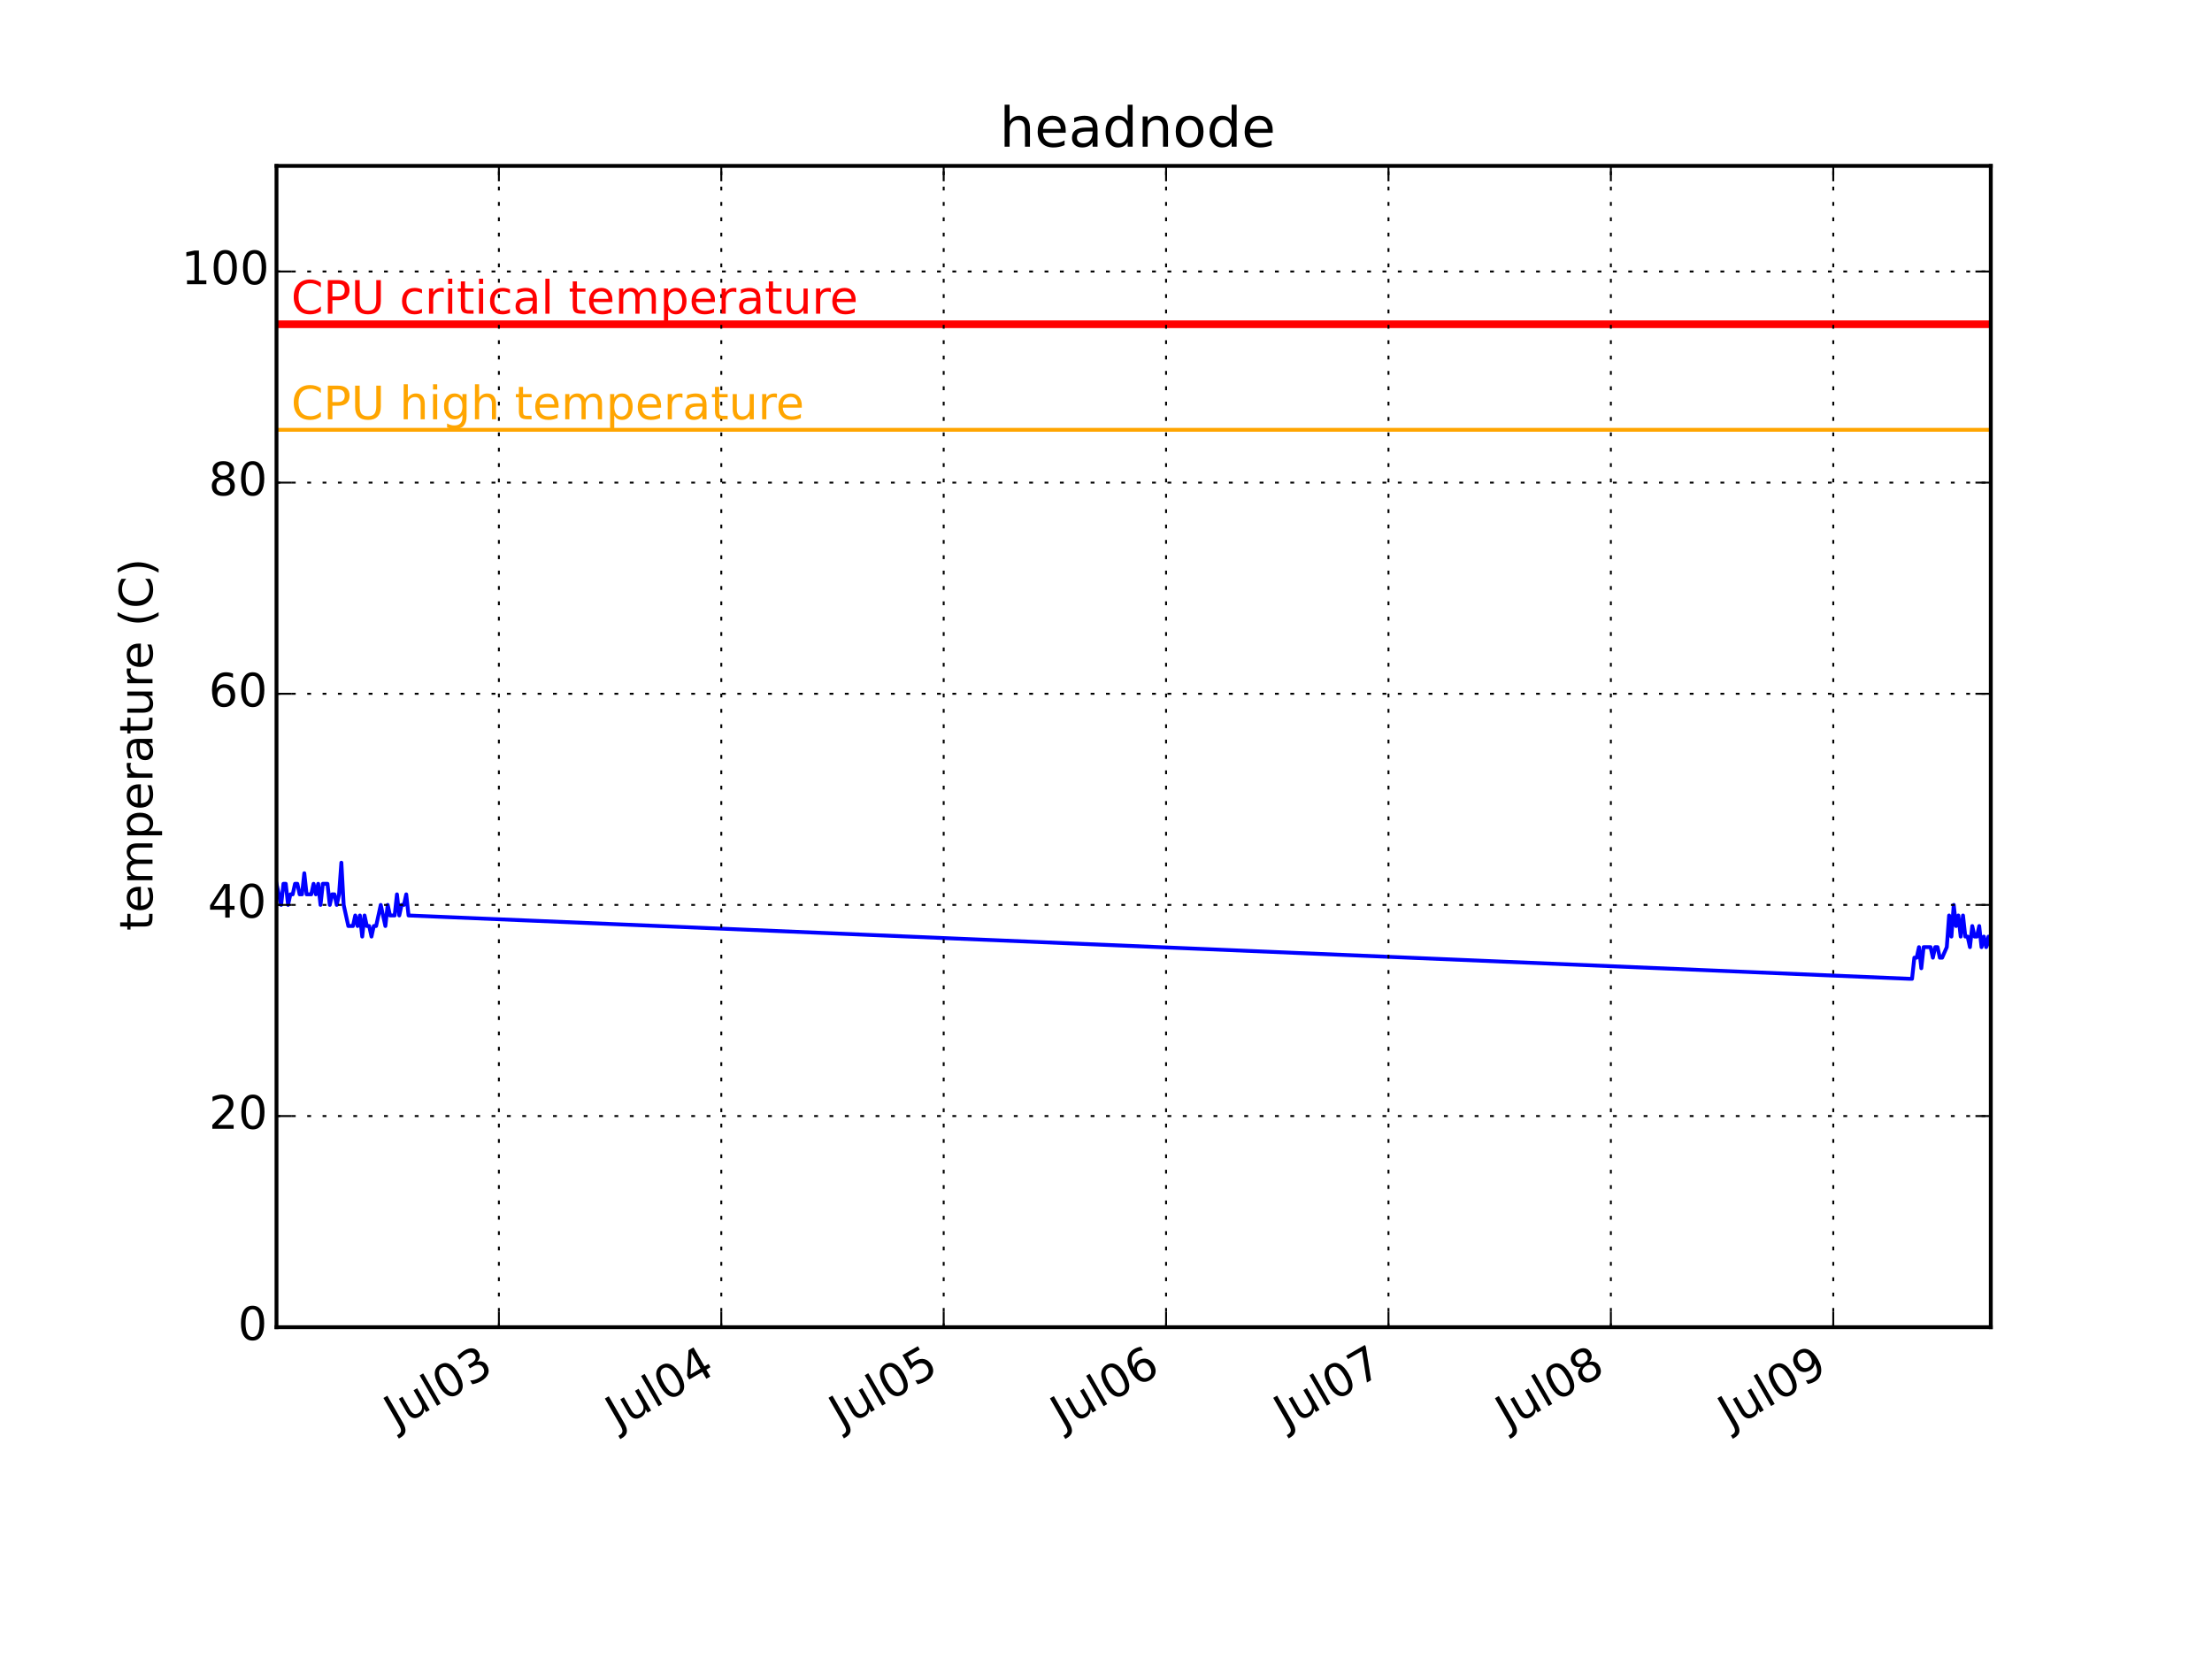
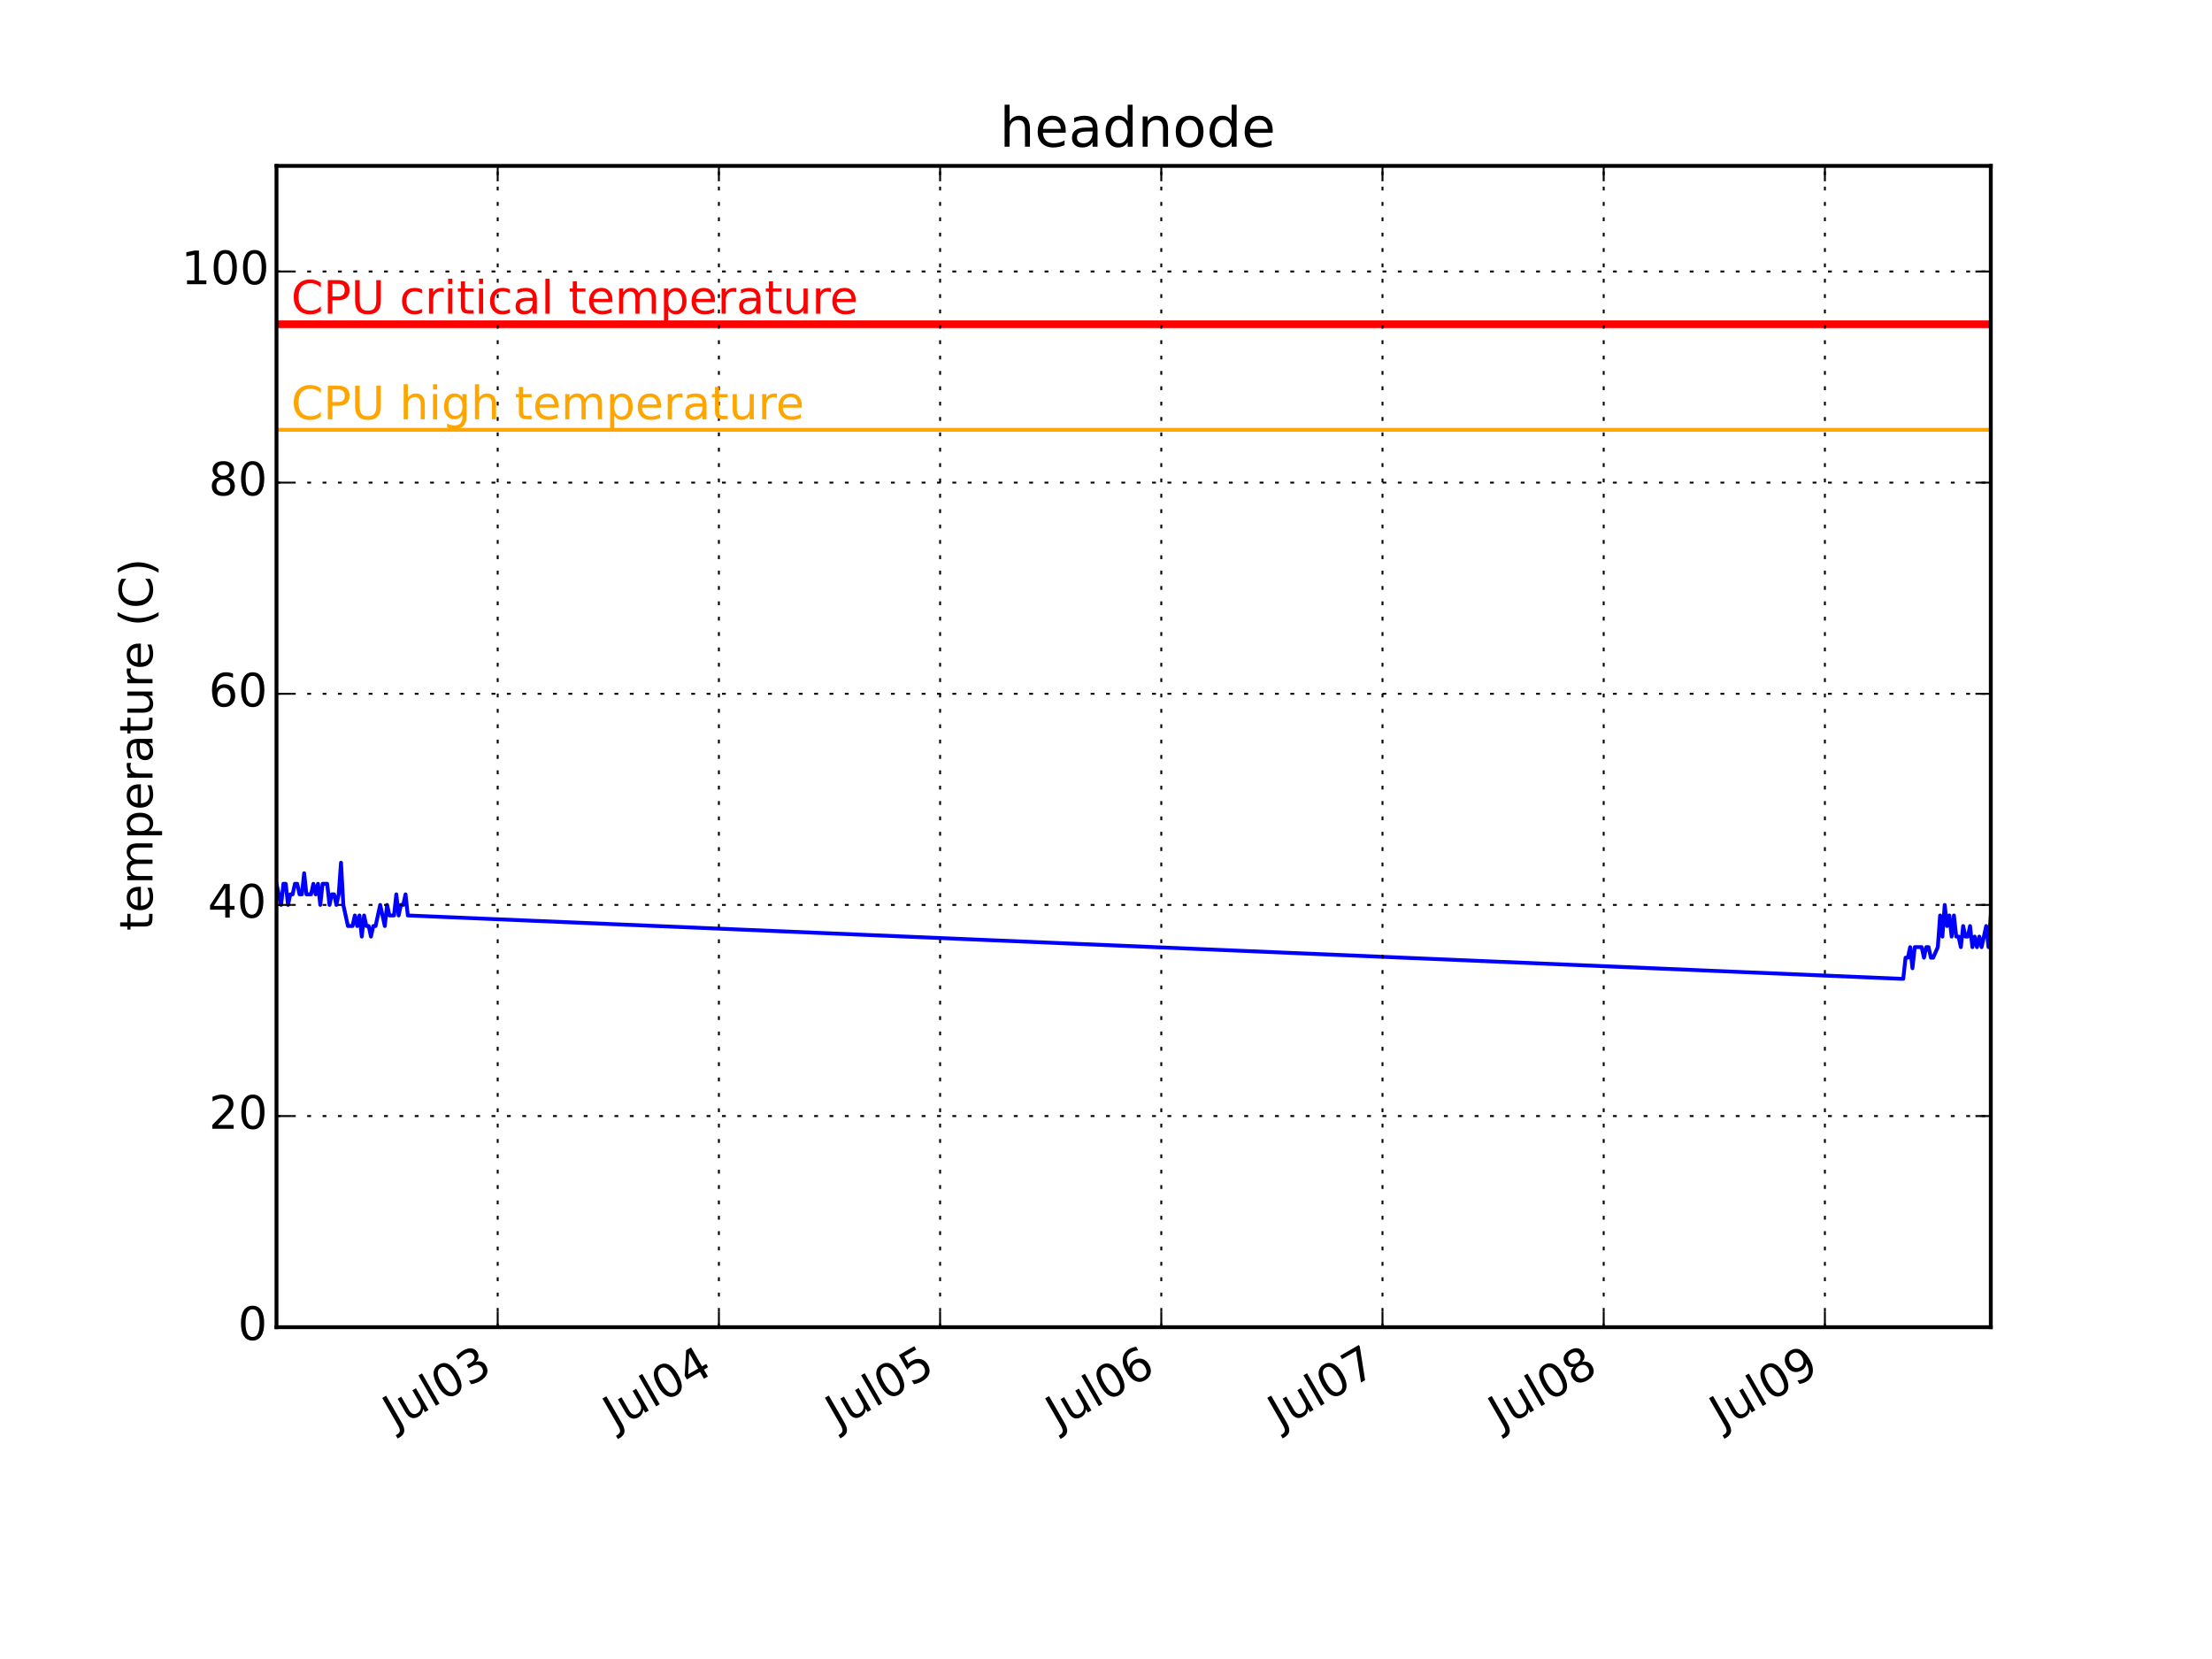
<svg xmlns="http://www.w3.org/2000/svg" xmlns:xlink="http://www.w3.org/1999/xlink" height="432pt" version="1.1" viewBox="0 0 576 432" width="576pt">
  <defs>
    <style type="text/css">
*{stroke-linecap:butt;stroke-linejoin:round;}
  </style>
  </defs>
  <g id="figure_1">
    <g id="patch_1">
      <path d=" M0 432 L576 432 L576 0 L0 0 z " style="fill:#ffffff;" />
    </g>
    <g id="axes_1">
      <g id="patch_2">
        <path d=" M72 345.6 L518.4 345.6 L518.4 43.2 L72 43.2 z " style="fill:#ffffff;" />
      </g>
      <g id="line2d_1">
-         <path clip-path="url(#pcb2bf987bf)" d=" M72 230.138 L72.603 232.887 L73.207 235.636 L73.81 230.138 L74.413 230.138 L75.016 235.636 L75.62 232.887 L76.223 232.887 L76.826 230.138 L77.429 230.138 L78.032 232.887 L78.636 232.887 L79.239 227.389 L79.842 232.887 L80.445 232.887 L81.049 232.887 L81.652 230.138 L82.255 232.887 L82.858 230.138 L83.462 235.636 L84.065 230.138 L84.668 230.138 L85.271 230.138 L85.875 235.636 L86.478 232.887 L87.081 232.887 L87.684 235.636 L88.288 232.887 L88.891 224.64 L89.494 235.636 L90.097 238.385 L90.701 241.135 L91.304 241.135 L91.907 241.135 L92.51 238.385 L93.114 241.135 L93.717 238.385 L94.321 243.884 L94.923 238.385 L95.526 241.135 L96.13 241.135 L96.733 243.884 L97.336 241.135 L97.939 241.135 L98.543 238.385 L99.146 235.636 L99.749 238.385 L100.352 241.135 L100.956 235.636 L101.559 238.385 L102.162 238.385 L102.765 238.385 L103.369 232.887 L103.972 238.385 L104.575 235.636 L105.178 235.636 L105.782 232.887 L106.385 238.385 L497.286 254.88 L497.89 254.88 L498.493 249.382 L499.096 249.382 L499.699 246.633 L500.303 252.131 L500.906 246.633 L501.509 246.633 L502.112 246.633 L502.716 246.633 L503.319 249.382 L503.922 246.633 L504.525 246.633 L505.129 249.382 L505.732 249.382 L506.938 246.633 L507.542 238.385 L508.145 243.884 L508.748 235.636 L509.351 241.135 L509.955 238.385 L510.558 243.884 L511.161 238.385 L511.764 243.884 L512.368 243.884 L512.971 246.633 L513.574 241.135 L514.177 243.884 L514.781 243.884 L515.384 241.135 L515.987 246.633 L516.59 243.884 L517.194 246.633 L517.797 243.884 L518.4 246.633" style="fill:none;stroke:#0000ff;stroke-linecap:square;" />
+         <path clip-path="url(#pcb2bf987bf)" d=" M72 230.138 L72.6 232.887 L73.2 235.636 L73.8 230.138 L74.4 230.138 L75 235.636 L75.6 232.887 L76.2 232.887 L76.8 230.138 L77.4 230.138 L78 232.887 L78.6 232.887 L79.2 227.389 L79.8 232.887 L80.4 232.887 L81 232.887 L81.6 230.138 L82.2 232.887 L82.8 230.138 L83.4 235.636 L84 230.138 L84.6 230.138 L85.2 230.138 L85.8 235.636 L86.4 232.887 L87 232.887 L87.6 235.636 L88.2 232.887 L88.8 224.64 L89.4 235.636 L90 238.385 L90.6 241.135 L91.2 241.135 L91.8 241.135 L92.4 238.385 L93 241.135 L93.6 238.385 L94.201 243.884 L94.8 238.385 L95.4 241.135 L96 241.135 L96.6 243.884 L97.2 241.135 L97.8 241.135 L98.4 238.385 L99 235.636 L99.6 238.385 L100.2 241.135 L100.8 235.636 L101.4 238.385 L102 238.385 L102.6 238.385 L103.2 232.887 L103.8 238.385 L104.4 235.636 L105 235.636 L105.6 232.887 L106.2 238.385 L495 254.88 L495.6 254.88 L496.2 249.382 L496.8 249.382 L497.4 246.633 L498 252.131 L498.6 246.633 L499.2 246.633 L499.8 246.633 L500.4 246.633 L501 249.382 L501.6 246.633 L502.2 246.633 L502.8 249.382 L503.4 249.382 L504.6 246.633 L505.2 238.385 L505.8 243.884 L506.4 235.636 L507 241.135 L507.6 238.385 L508.2 243.884 L508.8 238.385 L509.4 243.884 L510 243.884 L510.6 246.633 L511.2 241.135 L511.8 243.884 L512.4 243.884 L513 241.135 L513.6 246.633 L514.2 243.884 L514.8 246.633 L515.4 243.884 L516 246.633 L516.6 243.884 L517.2 241.135 L517.8 246.633 L518.4 238.385" style="fill:none;stroke:#0000ff;stroke-linecap:square;" />
      </g>
      <g id="line2d_2">
        <path clip-path="url(#pcb2bf987bf)" d=" M72 111.927 L518.4 111.927" style="fill:none;stroke:#ffa500;stroke-linecap:square;" />
      </g>
      <g id="line2d_3">
        <path clip-path="url(#pcb2bf987bf)" d=" M72 84.436 L518.4 84.436" style="fill:none;stroke:#ff0000;stroke-linecap:square;stroke-width:2;" />
      </g>
      <g id="patch_3">
        <path d=" M72 43.2 L518.4 43.2" style="fill:none;stroke:#000000;stroke-linecap:square;stroke-linejoin:miter;" />
      </g>
      <g id="patch_4">
        <path d=" M518.4 345.6 L518.4 43.2" style="fill:none;stroke:#000000;stroke-linecap:square;stroke-linejoin:miter;" />
      </g>
      <g id="patch_5">
        <path d=" M72 345.6 L518.4 345.6" style="fill:none;stroke:#000000;stroke-linecap:square;stroke-linejoin:miter;" />
      </g>
      <g id="patch_6">
        <path d=" M72 345.6 L72 43.2" style="fill:none;stroke:#000000;stroke-linecap:square;stroke-linejoin:miter;" />
      </g>
      <g id="matplotlib.axis_1">
        <g id="xtick_1">
          <g id="line2d_4">
-             <path clip-path="url(#pcb2bf987bf)" d=" M129.911 345.6 L129.911 43.2" style="fill:none;stroke:#000000;stroke-dasharray:1,3;stroke-dashoffset:0.0;stroke-width:0.5;" />
+             <path clip-path="url(#pcb2bf987bf)" d=" M129.599 345.6 L129.599 43.2" style="fill:none;stroke:#000000;stroke-dasharray:1,3;stroke-dashoffset:0.0;stroke-width:0.5;" />
          </g>
          <g id="line2d_5">
            <defs>
              <path d=" M0 0 L0 -4" id="m93b0483c22" style="stroke:#000000;stroke-width:0.5;" />
            </defs>
            <g>
-               <use style="stroke:#000000;stroke-width:0.5;" x="129.911" xlink:href="#m93b0483c22" y="345.6" />
+               <use style="stroke:#000000;stroke-width:0.5;" x="129.599" xlink:href="#m93b0483c22" y="345.6" />
            </g>
          </g>
          <g id="line2d_6">
            <defs>
              <path d=" M0 0 L0 4" id="m741efc42ff" style="stroke:#000000;stroke-width:0.5;" />
            </defs>
            <g>
-               <use style="stroke:#000000;stroke-width:0.5;" x="129.911" xlink:href="#m741efc42ff" y="43.2" />
+               <use style="stroke:#000000;stroke-width:0.5;" x="129.599" xlink:href="#m741efc42ff" y="43.2" />
            </g>
          </g>
          <g id="text_1">
            <defs>
              <path d=" M40.578 39.312 Q47.656 37.797 51.625 33 Q55.609 28.219 55.609 21.188 Q55.609 10.406 48.188 4.484 Q40.766 -1.422 27.094 -1.422 Q22.516 -1.422 17.656 -0.516 Q12.797 0.391 7.625 2.203 L7.625 11.719 Q11.719 9.328 16.594 8.109 Q21.484 6.891 26.812 6.891 Q36.078 6.891 40.938 10.547 Q45.797 14.203 45.797 21.188 Q45.797 27.641 41.281 31.266 Q36.766 34.906 28.719 34.906 L20.219 34.906 L20.219 43.016 L29.109 43.016 Q36.375 43.016 40.234 45.922 Q44.094 48.828 44.094 54.297 Q44.094 59.906 40.109 62.906 Q36.141 65.922 28.719 65.922 Q24.656 65.922 20.016 65.031 Q15.375 64.156 9.812 62.312 L9.812 71.094 Q15.438 72.656 20.344 73.438 Q25.25 74.219 29.594 74.219 Q40.828 74.219 47.359 69.109 Q53.906 64.016 53.906 55.328 Q53.906 49.266 50.438 45.094 Q46.969 40.922 40.578 39.312" id="BitstreamVeraSans-Roman-33" />
              <path d=" M31.781 66.406 Q24.172 66.406 20.328 58.906 Q16.5 51.422 16.5 36.375 Q16.5 21.391 20.328 13.891 Q24.172 6.391 31.781 6.391 Q39.453 6.391 43.281 13.891 Q47.125 21.391 47.125 36.375 Q47.125 51.422 43.281 58.906 Q39.453 66.406 31.781 66.406 M31.781 74.219 Q44.047 74.219 50.516 64.516 Q56.984 54.828 56.984 36.375 Q56.984 17.969 50.516 8.266 Q44.047 -1.422 31.781 -1.422 Q19.531 -1.422 13.062 8.266 Q6.594 17.969 6.594 36.375 Q6.594 54.828 13.062 64.516 Q19.531 74.219 31.781 74.219" id="BitstreamVeraSans-Roman-30" />
              <path d=" M8.5 21.578 L8.5 54.688 L17.484 54.688 L17.484 21.922 Q17.484 14.156 20.5 10.266 Q23.531 6.391 29.594 6.391 Q36.859 6.391 41.078 11.031 Q45.312 15.672 45.312 23.688 L45.312 54.688 L54.297 54.688 L54.297 0 L45.312 0 L45.312 8.406 Q42.047 3.422 37.719 1 Q33.406 -1.422 27.688 -1.422 Q18.266 -1.422 13.375 4.438 Q8.5 10.297 8.5 21.578" id="BitstreamVeraSans-Roman-75" />
              <path d=" M9.422 75.984 L18.406 75.984 L18.406 0 L9.422 0 z " id="BitstreamVeraSans-Roman-6c" />
              <path d=" M9.812 72.906 L19.672 72.906 L19.672 5.078 Q19.672 -8.109 14.672 -14.062 Q9.672 -20.016 -1.422 -20.016 L-5.172 -20.016 L-5.172 -11.719 L-2.094 -11.719 Q4.438 -11.719 7.125 -8.047 Q9.812 -4.391 9.812 5.078 z " id="BitstreamVeraSans-Roman-4a" />
            </defs>
-             <g transform="translate(103.1952 372.2003)rotate(-30.0)scale(0.12 -0.12)">
+             <g transform="translate(102.8839 372.2003)rotate(-30.0)scale(0.12 -0.12)">
              <use xlink:href="#BitstreamVeraSans-Roman-4a" />
              <use x="29.492" xlink:href="#BitstreamVeraSans-Roman-75" />
              <use x="92.871" xlink:href="#BitstreamVeraSans-Roman-6c" />
              <use x="120.654" xlink:href="#BitstreamVeraSans-Roman-30" />
              <use x="184.277" xlink:href="#BitstreamVeraSans-Roman-33" />
            </g>
          </g>
        </g>
        <g id="xtick_2">
          <g id="line2d_7">
-             <path clip-path="url(#pcb2bf987bf)" d=" M187.822 345.6 L187.822 43.2" style="fill:none;stroke:#000000;stroke-dasharray:1,3;stroke-dashoffset:0.0;stroke-width:0.5;" />
+             <path clip-path="url(#pcb2bf987bf)" d=" M187.199 345.6 L187.199 43.2" style="fill:none;stroke:#000000;stroke-dasharray:1,3;stroke-dashoffset:0.0;stroke-width:0.5;" />
          </g>
          <g id="line2d_8">
            <g>
-               <use style="stroke:#000000;stroke-width:0.5;" x="187.822" xlink:href="#m93b0483c22" y="345.6" />
+               <use style="stroke:#000000;stroke-width:0.5;" x="187.199" xlink:href="#m93b0483c22" y="345.6" />
            </g>
          </g>
          <g id="line2d_9">
            <g>
-               <use style="stroke:#000000;stroke-width:0.5;" x="187.822" xlink:href="#m741efc42ff" y="43.2" />
+               <use style="stroke:#000000;stroke-width:0.5;" x="187.199" xlink:href="#m741efc42ff" y="43.2" />
            </g>
          </g>
          <g id="text_2">
            <defs>
              <path d=" M37.797 64.312 L12.891 25.391 L37.797 25.391 z  M35.203 72.906 L47.609 72.906 L47.609 25.391 L58.016 25.391 L58.016 17.188 L47.609 17.188 L47.609 0 L37.797 0 L37.797 17.188 L4.891 17.188 L4.891 26.703 z " id="BitstreamVeraSans-Roman-34" />
            </defs>
-             <g transform="translate(160.8565 372.3447)rotate(-30.0)scale(0.12 -0.12)">
+             <g transform="translate(160.2338 372.3447)rotate(-30.0)scale(0.12 -0.12)">
              <use xlink:href="#BitstreamVeraSans-Roman-4a" />
              <use x="29.492" xlink:href="#BitstreamVeraSans-Roman-75" />
              <use x="92.871" xlink:href="#BitstreamVeraSans-Roman-6c" />
              <use x="120.654" xlink:href="#BitstreamVeraSans-Roman-30" />
              <use x="184.277" xlink:href="#BitstreamVeraSans-Roman-34" />
            </g>
          </g>
        </g>
        <g id="xtick_3">
          <g id="line2d_10">
-             <path clip-path="url(#pcb2bf987bf)" d=" M245.733 345.6 L245.733 43.2" style="fill:none;stroke:#000000;stroke-dasharray:1,3;stroke-dashoffset:0.0;stroke-width:0.5;" />
+             <path clip-path="url(#pcb2bf987bf)" d=" M244.799 345.6 L244.799 43.2" style="fill:none;stroke:#000000;stroke-dasharray:1,3;stroke-dashoffset:0.0;stroke-width:0.5;" />
          </g>
          <g id="line2d_11">
            <g>
-               <use style="stroke:#000000;stroke-width:0.5;" x="245.733" xlink:href="#m93b0483c22" y="345.6" />
+               <use style="stroke:#000000;stroke-width:0.5;" x="244.799" xlink:href="#m93b0483c22" y="345.6" />
            </g>
          </g>
          <g id="line2d_12">
            <g>
-               <use style="stroke:#000000;stroke-width:0.5;" x="245.733" xlink:href="#m741efc42ff" y="43.2" />
+               <use style="stroke:#000000;stroke-width:0.5;" x="244.799" xlink:href="#m741efc42ff" y="43.2" />
            </g>
          </g>
          <g id="text_3">
            <defs>
              <path d=" M10.797 72.906 L49.516 72.906 L49.516 64.594 L19.828 64.594 L19.828 46.734 Q21.969 47.469 24.109 47.828 Q26.266 48.188 28.422 48.188 Q40.625 48.188 47.75 41.5 Q54.891 34.812 54.891 23.391 Q54.891 11.625 47.562 5.094 Q40.234 -1.422 26.906 -1.422 Q22.312 -1.422 17.547 -0.641 Q12.797 0.141 7.719 1.703 L7.719 11.625 Q12.109 9.234 16.797 8.062 Q21.484 6.891 26.703 6.891 Q35.156 6.891 40.078 11.328 Q45.016 15.766 45.016 23.391 Q45.016 31 40.078 35.438 Q35.156 39.891 26.703 39.891 Q22.75 39.891 18.812 39.016 Q14.891 38.141 10.797 36.281 z " id="BitstreamVeraSans-Roman-35" />
            </defs>
-             <g transform="translate(219.0926 372.1572)rotate(-30.0)scale(0.12 -0.12)">
+             <g transform="translate(218.1586 372.1572)rotate(-30.0)scale(0.12 -0.12)">
              <use xlink:href="#BitstreamVeraSans-Roman-4a" />
              <use x="29.492" xlink:href="#BitstreamVeraSans-Roman-75" />
              <use x="92.871" xlink:href="#BitstreamVeraSans-Roman-6c" />
              <use x="120.654" xlink:href="#BitstreamVeraSans-Roman-30" />
              <use x="184.277" xlink:href="#BitstreamVeraSans-Roman-35" />
            </g>
          </g>
        </g>
        <g id="xtick_4">
          <g id="line2d_13">
-             <path clip-path="url(#pcb2bf987bf)" d=" M303.645 345.6 L303.645 43.2" style="fill:none;stroke:#000000;stroke-dasharray:1,3;stroke-dashoffset:0.0;stroke-width:0.5;" />
+             <path clip-path="url(#pcb2bf987bf)" d=" M302.399 345.6 L302.399 43.2" style="fill:none;stroke:#000000;stroke-dasharray:1,3;stroke-dashoffset:0.0;stroke-width:0.5;" />
          </g>
          <g id="line2d_14">
            <g>
-               <use style="stroke:#000000;stroke-width:0.5;" x="303.645" xlink:href="#m93b0483c22" y="345.6" />
+               <use style="stroke:#000000;stroke-width:0.5;" x="302.399" xlink:href="#m93b0483c22" y="345.6" />
            </g>
          </g>
          <g id="line2d_15">
            <g>
-               <use style="stroke:#000000;stroke-width:0.5;" x="303.645" xlink:href="#m741efc42ff" y="43.2" />
+               <use style="stroke:#000000;stroke-width:0.5;" x="302.399" xlink:href="#m741efc42ff" y="43.2" />
            </g>
          </g>
          <g id="text_4">
            <defs>
              <path d=" M33.016 40.375 Q26.375 40.375 22.484 35.828 Q18.609 31.297 18.609 23.391 Q18.609 15.531 22.484 10.953 Q26.375 6.391 33.016 6.391 Q39.656 6.391 43.531 10.953 Q47.406 15.531 47.406 23.391 Q47.406 31.297 43.531 35.828 Q39.656 40.375 33.016 40.375 M52.594 71.297 L52.594 62.312 Q48.875 64.062 45.094 64.984 Q41.312 65.922 37.594 65.922 Q27.828 65.922 22.672 59.328 Q17.531 52.734 16.797 39.406 Q19.672 43.656 24.016 45.922 Q28.375 48.188 33.594 48.188 Q44.578 48.188 50.953 41.516 Q57.328 34.859 57.328 23.391 Q57.328 12.156 50.688 5.359 Q44.047 -1.422 33.016 -1.422 Q20.359 -1.422 13.672 8.266 Q6.984 17.969 6.984 36.375 Q6.984 53.656 15.188 63.938 Q23.391 74.219 37.203 74.219 Q40.922 74.219 44.703 73.484 Q48.484 72.75 52.594 71.297" id="BitstreamVeraSans-Roman-36" />
            </defs>
-             <g transform="translate(276.7507 372.3034)rotate(-30.0)scale(0.12 -0.12)">
+             <g transform="translate(275.5053 372.3034)rotate(-30.0)scale(0.12 -0.12)">
              <use xlink:href="#BitstreamVeraSans-Roman-4a" />
              <use x="29.492" xlink:href="#BitstreamVeraSans-Roman-75" />
              <use x="92.871" xlink:href="#BitstreamVeraSans-Roman-6c" />
              <use x="120.654" xlink:href="#BitstreamVeraSans-Roman-30" />
              <use x="184.277" xlink:href="#BitstreamVeraSans-Roman-36" />
            </g>
          </g>
        </g>
        <g id="xtick_5">
          <g id="line2d_16">
-             <path clip-path="url(#pcb2bf987bf)" d=" M361.556 345.6 L361.556 43.2" style="fill:none;stroke:#000000;stroke-dasharray:1,3;stroke-dashoffset:0.0;stroke-width:0.5;" />
+             <path clip-path="url(#pcb2bf987bf)" d=" M359.999 345.6 L359.999 43.2" style="fill:none;stroke:#000000;stroke-dasharray:1,3;stroke-dashoffset:0.0;stroke-width:0.5;" />
          </g>
          <g id="line2d_17">
            <g>
-               <use style="stroke:#000000;stroke-width:0.5;" x="361.556" xlink:href="#m93b0483c22" y="345.6" />
+               <use style="stroke:#000000;stroke-width:0.5;" x="359.999" xlink:href="#m93b0483c22" y="345.6" />
            </g>
          </g>
          <g id="line2d_18">
            <g>
-               <use style="stroke:#000000;stroke-width:0.5;" x="361.556" xlink:href="#m741efc42ff" y="43.2" />
+               <use style="stroke:#000000;stroke-width:0.5;" x="359.999" xlink:href="#m741efc42ff" y="43.2" />
            </g>
          </g>
          <g id="text_5">
            <defs>
              <path d=" M8.203 72.906 L55.078 72.906 L55.078 68.703 L28.609 0 L18.312 0 L43.219 64.594 L8.203 64.594 z " id="BitstreamVeraSans-Roman-37" />
            </defs>
-             <g transform="translate(334.8958 372.1684)rotate(-30.0)scale(0.12 -0.12)">
+             <g transform="translate(333.3391 372.1684)rotate(-30.0)scale(0.12 -0.12)">
              <use xlink:href="#BitstreamVeraSans-Roman-4a" />
              <use x="29.492" xlink:href="#BitstreamVeraSans-Roman-75" />
              <use x="92.871" xlink:href="#BitstreamVeraSans-Roman-6c" />
              <use x="120.654" xlink:href="#BitstreamVeraSans-Roman-30" />
              <use x="184.277" xlink:href="#BitstreamVeraSans-Roman-37" />
            </g>
          </g>
        </g>
        <g id="xtick_6">
          <g id="line2d_19">
-             <path clip-path="url(#pcb2bf987bf)" d=" M419.467 345.6 L419.467 43.2" style="fill:none;stroke:#000000;stroke-dasharray:1,3;stroke-dashoffset:0.0;stroke-width:0.5;" />
+             <path clip-path="url(#pcb2bf987bf)" d=" M417.599 345.6 L417.599 43.2" style="fill:none;stroke:#000000;stroke-dasharray:1,3;stroke-dashoffset:0.0;stroke-width:0.5;" />
          </g>
          <g id="line2d_20">
            <g>
-               <use style="stroke:#000000;stroke-width:0.5;" x="419.467" xlink:href="#m93b0483c22" y="345.6" />
+               <use style="stroke:#000000;stroke-width:0.5;" x="417.599" xlink:href="#m93b0483c22" y="345.6" />
            </g>
          </g>
          <g id="line2d_21">
            <g>
-               <use style="stroke:#000000;stroke-width:0.5;" x="419.467" xlink:href="#m741efc42ff" y="43.2" />
+               <use style="stroke:#000000;stroke-width:0.5;" x="417.599" xlink:href="#m741efc42ff" y="43.2" />
            </g>
          </g>
          <g id="text_6">
            <defs>
              <path d=" M31.781 34.625 Q24.75 34.625 20.719 30.859 Q16.703 27.094 16.703 20.516 Q16.703 13.922 20.719 10.156 Q24.75 6.391 31.781 6.391 Q38.812 6.391 42.859 10.172 Q46.922 13.969 46.922 20.516 Q46.922 27.094 42.891 30.859 Q38.875 34.625 31.781 34.625 M21.922 38.812 Q15.578 40.375 12.031 44.719 Q8.5 49.078 8.5 55.328 Q8.5 64.062 14.719 69.141 Q20.953 74.219 31.781 74.219 Q42.672 74.219 48.875 69.141 Q55.078 64.062 55.078 55.328 Q55.078 49.078 51.531 44.719 Q48 40.375 41.703 38.812 Q48.828 37.156 52.797 32.312 Q56.781 27.484 56.781 20.516 Q56.781 9.906 50.312 4.234 Q43.844 -1.422 31.781 -1.422 Q19.734 -1.422 13.25 4.234 Q6.781 9.906 6.781 20.516 Q6.781 27.484 10.781 32.312 Q14.797 37.156 21.922 38.812 M18.312 54.391 Q18.312 48.734 21.844 45.562 Q25.391 42.391 31.781 42.391 Q38.141 42.391 41.719 45.562 Q45.312 48.734 45.312 54.391 Q45.312 60.062 41.719 63.234 Q38.141 66.406 31.781 66.406 Q25.391 66.406 21.844 63.234 Q18.312 60.062 18.312 54.391" id="BitstreamVeraSans-Roman-38" />
            </defs>
-             <g transform="translate(392.6302 372.2706)rotate(-30.0)scale(0.12 -0.12)">
+             <g transform="translate(390.7621 372.2706)rotate(-30.0)scale(0.12 -0.12)">
              <use xlink:href="#BitstreamVeraSans-Roman-4a" />
              <use x="29.492" xlink:href="#BitstreamVeraSans-Roman-75" />
              <use x="92.871" xlink:href="#BitstreamVeraSans-Roman-6c" />
              <use x="120.654" xlink:href="#BitstreamVeraSans-Roman-30" />
              <use x="184.277" xlink:href="#BitstreamVeraSans-Roman-38" />
            </g>
          </g>
        </g>
        <g id="xtick_7">
          <g id="line2d_22">
-             <path clip-path="url(#pcb2bf987bf)" d=" M477.379 345.6 L477.379 43.2" style="fill:none;stroke:#000000;stroke-dasharray:1,3;stroke-dashoffset:0.0;stroke-width:0.5;" />
+             <path clip-path="url(#pcb2bf987bf)" d=" M475.199 345.6 L475.199 43.2" style="fill:none;stroke:#000000;stroke-dasharray:1,3;stroke-dashoffset:0.0;stroke-width:0.5;" />
          </g>
          <g id="line2d_23">
            <g>
-               <use style="stroke:#000000;stroke-width:0.5;" x="477.379" xlink:href="#m93b0483c22" y="345.6" />
+               <use style="stroke:#000000;stroke-width:0.5;" x="475.199" xlink:href="#m93b0483c22" y="345.6" />
            </g>
          </g>
          <g id="line2d_24">
            <g>
-               <use style="stroke:#000000;stroke-width:0.5;" x="477.379" xlink:href="#m741efc42ff" y="43.2" />
+               <use style="stroke:#000000;stroke-width:0.5;" x="475.199" xlink:href="#m741efc42ff" y="43.2" />
            </g>
          </g>
          <g id="text_7">
            <defs>
              <path d=" M10.984 1.516 L10.984 10.5 Q14.703 8.734 18.5 7.812 Q22.312 6.891 25.984 6.891 Q35.75 6.891 40.891 13.453 Q46.047 20.016 46.781 33.406 Q43.953 29.203 39.594 26.953 Q35.25 24.703 29.984 24.703 Q19.047 24.703 12.672 31.312 Q6.297 37.938 6.297 49.422 Q6.297 60.641 12.938 67.422 Q19.578 74.219 30.609 74.219 Q43.266 74.219 49.922 64.516 Q56.594 54.828 56.594 36.375 Q56.594 19.141 48.406 8.859 Q40.234 -1.422 26.422 -1.422 Q22.703 -1.422 18.891 -0.688 Q15.094 0.047 10.984 1.516 M30.609 32.422 Q37.25 32.422 41.125 36.953 Q45.016 41.5 45.016 49.422 Q45.016 57.281 41.125 61.844 Q37.25 66.406 30.609 66.406 Q23.969 66.406 20.094 61.844 Q16.219 57.281 16.219 49.422 Q16.219 41.5 20.094 36.953 Q23.969 32.422 30.609 32.422" id="BitstreamVeraSans-Roman-39" />
            </defs>
-             <g transform="translate(450.561 372.2593)rotate(-30.0)scale(0.12 -0.12)">
+             <g transform="translate(448.3816 372.2593)rotate(-30.0)scale(0.12 -0.12)">
              <use xlink:href="#BitstreamVeraSans-Roman-4a" />
              <use x="29.492" xlink:href="#BitstreamVeraSans-Roman-75" />
              <use x="92.871" xlink:href="#BitstreamVeraSans-Roman-6c" />
              <use x="120.654" xlink:href="#BitstreamVeraSans-Roman-30" />
              <use x="184.277" xlink:href="#BitstreamVeraSans-Roman-39" />
            </g>
          </g>
        </g>
      </g>
      <g id="matplotlib.axis_2">
        <g id="ytick_1">
          <g id="line2d_25">
            <path clip-path="url(#pcb2bf987bf)" d=" M72 345.6 L518.4 345.6" style="fill:none;stroke:#000000;stroke-dasharray:1,3;stroke-dashoffset:0.0;stroke-width:0.5;" />
          </g>
          <g id="line2d_26">
            <defs>
              <path d=" M0 0 L4 0" id="m728421d6d4" style="stroke:#000000;stroke-width:0.5;" />
            </defs>
            <g>
              <use style="stroke:#000000;stroke-width:0.5;" x="72.0" xlink:href="#m728421d6d4" y="345.6" />
            </g>
          </g>
          <g id="line2d_27">
            <defs>
              <path d=" M0 0 L-4 0" id="mcb0005524f" style="stroke:#000000;stroke-width:0.5;" />
            </defs>
            <g>
              <use style="stroke:#000000;stroke-width:0.5;" x="518.4" xlink:href="#mcb0005524f" y="345.6" />
            </g>
          </g>
          <g id="text_8">
            <g transform="translate(61.95312 348.9112)scale(0.12 -0.12)">
              <use xlink:href="#BitstreamVeraSans-Roman-30" />
            </g>
          </g>
        </g>
        <g id="ytick_2">
          <g id="line2d_28">
            <path clip-path="url(#pcb2bf987bf)" d=" M72 290.618 L518.4 290.618" style="fill:none;stroke:#000000;stroke-dasharray:1,3;stroke-dashoffset:0.0;stroke-width:0.5;" />
          </g>
          <g id="line2d_29">
            <g>
              <use style="stroke:#000000;stroke-width:0.5;" x="72.0" xlink:href="#m728421d6d4" y="290.618" />
            </g>
          </g>
          <g id="line2d_30">
            <g>
              <use style="stroke:#000000;stroke-width:0.5;" x="518.4" xlink:href="#mcb0005524f" y="290.618" />
            </g>
          </g>
          <g id="text_9">
            <defs>
              <path d=" M19.188 8.297 L53.609 8.297 L53.609 0 L7.328 0 L7.328 8.297 Q12.938 14.109 22.625 23.891 Q32.328 33.688 34.812 36.531 Q39.547 41.844 41.422 45.531 Q43.312 49.219 43.312 52.781 Q43.312 58.594 39.234 62.25 Q35.156 65.922 28.609 65.922 Q23.969 65.922 18.812 64.312 Q13.672 62.703 7.812 59.422 L7.812 69.391 Q13.766 71.781 18.938 73 Q24.125 74.219 28.422 74.219 Q39.75 74.219 46.484 68.547 Q53.219 62.891 53.219 53.422 Q53.219 48.922 51.531 44.891 Q49.859 40.875 45.406 35.406 Q44.188 33.984 37.641 27.219 Q31.109 20.453 19.188 8.297" id="BitstreamVeraSans-Roman-32" />
            </defs>
            <g transform="translate(54.40625 293.9294)scale(0.12 -0.12)">
              <use xlink:href="#BitstreamVeraSans-Roman-32" />
              <use x="63.623" xlink:href="#BitstreamVeraSans-Roman-30" />
            </g>
          </g>
        </g>
        <g id="ytick_3">
          <g id="line2d_31">
            <path clip-path="url(#pcb2bf987bf)" d=" M72 235.636 L518.4 235.636" style="fill:none;stroke:#000000;stroke-dasharray:1,3;stroke-dashoffset:0.0;stroke-width:0.5;" />
          </g>
          <g id="line2d_32">
            <g>
              <use style="stroke:#000000;stroke-width:0.5;" x="72.0" xlink:href="#m728421d6d4" y="235.636" />
            </g>
          </g>
          <g id="line2d_33">
            <g>
              <use style="stroke:#000000;stroke-width:0.5;" x="518.4" xlink:href="#mcb0005524f" y="235.636" />
            </g>
          </g>
          <g id="text_10">
            <g transform="translate(54.11375 238.9476)scale(0.12 -0.12)">
              <use xlink:href="#BitstreamVeraSans-Roman-34" />
              <use x="63.623" xlink:href="#BitstreamVeraSans-Roman-30" />
            </g>
          </g>
        </g>
        <g id="ytick_4">
          <g id="line2d_34">
            <path clip-path="url(#pcb2bf987bf)" d=" M72 180.655 L518.4 180.655" style="fill:none;stroke:#000000;stroke-dasharray:1,3;stroke-dashoffset:0.0;stroke-width:0.5;" />
          </g>
          <g id="line2d_35">
            <g>
              <use style="stroke:#000000;stroke-width:0.5;" x="72.0" xlink:href="#m728421d6d4" y="180.655" />
            </g>
          </g>
          <g id="line2d_36">
            <g>
              <use style="stroke:#000000;stroke-width:0.5;" x="518.4" xlink:href="#mcb0005524f" y="180.655" />
            </g>
          </g>
          <g id="text_11">
            <g transform="translate(54.365 183.9658)scale(0.12 -0.12)">
              <use xlink:href="#BitstreamVeraSans-Roman-36" />
              <use x="63.623" xlink:href="#BitstreamVeraSans-Roman-30" />
            </g>
          </g>
        </g>
        <g id="ytick_5">
          <g id="line2d_37">
            <path clip-path="url(#pcb2bf987bf)" d=" M72 125.673 L518.4 125.673" style="fill:none;stroke:#000000;stroke-dasharray:1,3;stroke-dashoffset:0.0;stroke-width:0.5;" />
          </g>
          <g id="line2d_38">
            <g>
              <use style="stroke:#000000;stroke-width:0.5;" x="72.0" xlink:href="#m728421d6d4" y="125.673" />
            </g>
          </g>
          <g id="line2d_39">
            <g>
              <use style="stroke:#000000;stroke-width:0.5;" x="518.4" xlink:href="#mcb0005524f" y="125.673" />
            </g>
          </g>
          <g id="text_12">
            <g transform="translate(54.34063 128.984)scale(0.12 -0.12)">
              <use xlink:href="#BitstreamVeraSans-Roman-38" />
              <use x="63.623" xlink:href="#BitstreamVeraSans-Roman-30" />
            </g>
          </g>
        </g>
        <g id="ytick_6">
          <g id="line2d_40">
            <path clip-path="url(#pcb2bf987bf)" d=" M72 70.691 L518.4 70.691" style="fill:none;stroke:#000000;stroke-dasharray:1,3;stroke-dashoffset:0.0;stroke-width:0.5;" />
          </g>
          <g id="line2d_41">
            <g>
              <use style="stroke:#000000;stroke-width:0.5;" x="72.0" xlink:href="#m728421d6d4" y="70.691" />
            </g>
          </g>
          <g id="line2d_42">
            <g>
              <use style="stroke:#000000;stroke-width:0.5;" x="518.4" xlink:href="#mcb0005524f" y="70.691" />
            </g>
          </g>
          <g id="text_13">
            <defs>
              <path d=" M12.406 8.297 L28.516 8.297 L28.516 63.922 L10.984 60.406 L10.984 69.391 L28.422 72.906 L38.281 72.906 L38.281 8.297 L54.391 8.297 L54.391 0 L12.406 0 z " id="BitstreamVeraSans-Roman-31" />
            </defs>
            <g transform="translate(47.21 74.00216)scale(0.12 -0.12)">
              <use xlink:href="#BitstreamVeraSans-Roman-31" />
              <use x="63.623" xlink:href="#BitstreamVeraSans-Roman-30" />
              <use x="127.246" xlink:href="#BitstreamVeraSans-Roman-30" />
            </g>
          </g>
        </g>
        <g id="text_14">
          <defs>
            <path d=" M34.281 27.484 Q23.391 27.484 19.188 25 Q14.984 22.516 14.984 16.5 Q14.984 11.719 18.141 8.906 Q21.297 6.109 26.703 6.109 Q34.188 6.109 38.703 11.406 Q43.219 16.703 43.219 25.484 L43.219 27.484 z  M52.203 31.203 L52.203 0 L43.219 0 L43.219 8.297 Q40.141 3.328 35.547 0.953 Q30.953 -1.422 24.312 -1.422 Q15.922 -1.422 10.953 3.297 Q6 8.016 6 15.922 Q6 25.141 12.172 29.828 Q18.359 34.516 30.609 34.516 L43.219 34.516 L43.219 35.406 Q43.219 41.609 39.141 45 Q35.062 48.391 27.688 48.391 Q23 48.391 18.547 47.266 Q14.109 46.141 10.016 43.891 L10.016 52.203 Q14.938 54.109 19.578 55.047 Q24.219 56 28.609 56 Q40.484 56 46.344 49.844 Q52.203 43.703 52.203 31.203" id="BitstreamVeraSans-Roman-61" />
            <path id="BitstreamVeraSans-Roman-20" />
            <path d=" M8.016 75.875 L15.828 75.875 Q23.141 64.359 26.781 53.312 Q30.422 42.281 30.422 31.391 Q30.422 20.453 26.781 9.375 Q23.141 -1.703 15.828 -13.188 L8.016 -13.188 Q14.5 -2 17.703 9.062 Q20.906 20.125 20.906 31.391 Q20.906 42.672 17.703 53.656 Q14.5 64.656 8.016 75.875" id="BitstreamVeraSans-Roman-29" />
            <path d=" M52 44.188 Q55.375 50.25 60.062 53.125 Q64.75 56 71.094 56 Q79.641 56 84.281 50.016 Q88.922 44.047 88.922 33.016 L88.922 0 L79.891 0 L79.891 32.719 Q79.891 40.578 77.094 44.375 Q74.312 48.188 68.609 48.188 Q61.625 48.188 57.562 43.547 Q53.516 38.922 53.516 30.906 L53.516 0 L44.484 0 L44.484 32.719 Q44.484 40.625 41.703 44.406 Q38.922 48.188 33.109 48.188 Q26.219 48.188 22.156 43.531 Q18.109 38.875 18.109 30.906 L18.109 0 L9.078 0 L9.078 54.688 L18.109 54.688 L18.109 46.188 Q21.188 51.219 25.484 53.609 Q29.781 56 35.688 56 Q41.656 56 45.828 52.969 Q50 49.953 52 44.188" id="BitstreamVeraSans-Roman-6d" />
            <path d=" M64.406 67.281 L64.406 56.891 Q59.422 61.531 53.781 63.812 Q48.141 66.109 41.797 66.109 Q29.297 66.109 22.656 58.469 Q16.016 50.828 16.016 36.375 Q16.016 21.969 22.656 14.328 Q29.297 6.688 41.797 6.688 Q48.141 6.688 53.781 8.984 Q59.422 11.281 64.406 15.922 L64.406 5.609 Q59.234 2.094 53.438 0.328 Q47.656 -1.422 41.219 -1.422 Q24.656 -1.422 15.125 8.703 Q5.609 18.844 5.609 36.375 Q5.609 53.953 15.125 64.078 Q24.656 74.219 41.219 74.219 Q47.75 74.219 53.531 72.484 Q59.328 70.75 64.406 67.281" id="BitstreamVeraSans-Roman-43" />
            <path d=" M31 75.875 Q24.469 64.656 21.281 53.656 Q18.109 42.672 18.109 31.391 Q18.109 20.125 21.312 9.062 Q24.516 -2 31 -13.188 L23.188 -13.188 Q15.875 -1.703 12.234 9.375 Q8.594 20.453 8.594 31.391 Q8.594 42.281 12.203 53.312 Q15.828 64.359 23.188 75.875 z " id="BitstreamVeraSans-Roman-28" />
            <path d=" M56.203 29.594 L56.203 25.203 L14.891 25.203 Q15.484 15.922 20.484 11.062 Q25.484 6.203 34.422 6.203 Q39.594 6.203 44.453 7.469 Q49.312 8.734 54.109 11.281 L54.109 2.781 Q49.266 0.734 44.188 -0.344 Q39.109 -1.422 33.891 -1.422 Q20.797 -1.422 13.156 6.188 Q5.516 13.812 5.516 26.812 Q5.516 40.234 12.766 48.109 Q20.016 56 32.328 56 Q43.359 56 49.781 48.891 Q56.203 41.797 56.203 29.594 M47.219 32.234 Q47.125 39.594 43.094 43.984 Q39.062 48.391 32.422 48.391 Q24.906 48.391 20.391 44.141 Q15.875 39.891 15.188 32.172 z " id="BitstreamVeraSans-Roman-65" />
            <path d=" M18.312 70.219 L18.312 54.688 L36.812 54.688 L36.812 47.703 L18.312 47.703 L18.312 18.016 Q18.312 11.328 20.141 9.422 Q21.969 7.516 27.594 7.516 L36.812 7.516 L36.812 0 L27.594 0 Q17.188 0 13.234 3.875 Q9.281 7.766 9.281 18.016 L9.281 47.703 L2.688 47.703 L2.688 54.688 L9.281 54.688 L9.281 70.219 z " id="BitstreamVeraSans-Roman-74" />
            <path d=" M41.109 46.297 Q39.594 47.172 37.812 47.578 Q36.031 48 33.891 48 Q26.266 48 22.188 43.047 Q18.109 38.094 18.109 28.812 L18.109 0 L9.078 0 L9.078 54.688 L18.109 54.688 L18.109 46.188 Q20.953 51.172 25.484 53.578 Q30.031 56 36.531 56 Q37.453 56 38.578 55.875 Q39.703 55.766 41.062 55.516 z " id="BitstreamVeraSans-Roman-72" />
            <path d=" M18.109 8.203 L18.109 -20.797 L9.078 -20.797 L9.078 54.688 L18.109 54.688 L18.109 46.391 Q20.953 51.266 25.266 53.625 Q29.594 56 35.594 56 Q45.562 56 51.781 48.094 Q58.016 40.188 58.016 27.297 Q58.016 14.406 51.781 6.484 Q45.562 -1.422 35.594 -1.422 Q29.594 -1.422 25.266 0.953 Q20.953 3.328 18.109 8.203 M48.688 27.297 Q48.688 37.203 44.609 42.844 Q40.531 48.484 33.406 48.484 Q26.266 48.484 22.188 42.844 Q18.109 37.203 18.109 27.297 Q18.109 17.391 22.188 11.75 Q26.266 6.109 33.406 6.109 Q40.531 6.109 44.609 11.75 Q48.688 17.391 48.688 27.297" id="BitstreamVeraSans-Roman-70" />
          </defs>
          <g transform="translate(39.71437 242.3738)rotate(-90.0)scale(0.12 -0.12)">
            <use xlink:href="#BitstreamVeraSans-Roman-74" />
            <use x="39.209" xlink:href="#BitstreamVeraSans-Roman-65" />
            <use x="100.732" xlink:href="#BitstreamVeraSans-Roman-6d" />
            <use x="198.145" xlink:href="#BitstreamVeraSans-Roman-70" />
            <use x="261.621" xlink:href="#BitstreamVeraSans-Roman-65" />
            <use x="323.145" xlink:href="#BitstreamVeraSans-Roman-72" />
            <use x="364.258" xlink:href="#BitstreamVeraSans-Roman-61" />
            <use x="425.537" xlink:href="#BitstreamVeraSans-Roman-74" />
            <use x="464.746" xlink:href="#BitstreamVeraSans-Roman-75" />
            <use x="528.125" xlink:href="#BitstreamVeraSans-Roman-72" />
            <use x="566.988" xlink:href="#BitstreamVeraSans-Roman-65" />
            <use x="628.512" xlink:href="#BitstreamVeraSans-Roman-20" />
            <use x="660.299" xlink:href="#BitstreamVeraSans-Roman-28" />
            <use x="699.312" xlink:href="#BitstreamVeraSans-Roman-43" />
            <use x="769.137" xlink:href="#BitstreamVeraSans-Roman-29" />
          </g>
        </g>
      </g>
      <g id="text_15">
        <defs>
          <path d=" M19.672 64.797 L19.672 37.406 L32.078 37.406 Q38.969 37.406 42.719 40.969 Q46.484 44.531 46.484 51.125 Q46.484 57.672 42.719 61.234 Q38.969 64.797 32.078 64.797 z  M9.812 72.906 L32.078 72.906 Q44.344 72.906 50.609 67.359 Q56.891 61.812 56.891 51.125 Q56.891 40.328 50.609 34.812 Q44.344 29.297 32.078 29.297 L19.672 29.297 L19.672 0 L9.812 0 z " id="BitstreamVeraSans-Roman-50" />
          <path d=" M45.406 27.984 Q45.406 37.75 41.375 43.109 Q37.359 48.484 30.078 48.484 Q22.859 48.484 18.828 43.109 Q14.797 37.75 14.797 27.984 Q14.797 18.266 18.828 12.891 Q22.859 7.516 30.078 7.516 Q37.359 7.516 41.375 12.891 Q45.406 18.266 45.406 27.984 M54.391 6.781 Q54.391 -7.172 48.188 -13.984 Q42 -20.797 29.203 -20.797 Q24.469 -20.797 20.266 -20.094 Q16.062 -19.391 12.109 -17.922 L12.109 -9.188 Q16.062 -11.328 19.922 -12.344 Q23.781 -13.375 27.781 -13.375 Q36.625 -13.375 41.016 -8.766 Q45.406 -4.156 45.406 5.172 L45.406 9.625 Q42.625 4.781 38.281 2.391 Q33.938 0 27.875 0 Q17.828 0 11.672 7.656 Q5.516 15.328 5.516 27.984 Q5.516 40.672 11.672 48.328 Q17.828 56 27.875 56 Q33.938 56 38.281 53.609 Q42.625 51.219 45.406 46.391 L45.406 54.688 L54.391 54.688 z " id="BitstreamVeraSans-Roman-67" />
          <path d=" M9.422 54.688 L18.406 54.688 L18.406 0 L9.422 0 z  M9.422 75.984 L18.406 75.984 L18.406 64.594 L9.422 64.594 z " id="BitstreamVeraSans-Roman-69" />
          <path d=" M8.688 72.906 L18.609 72.906 L18.609 28.609 Q18.609 16.891 22.844 11.734 Q27.094 6.594 36.625 6.594 Q46.094 6.594 50.344 11.734 Q54.594 16.891 54.594 28.609 L54.594 72.906 L64.5 72.906 L64.5 27.391 Q64.5 13.141 57.438 5.859 Q50.391 -1.422 36.625 -1.422 Q22.797 -1.422 15.734 5.859 Q8.688 13.141 8.688 27.391 z " id="BitstreamVeraSans-Roman-55" />
          <path d=" M54.891 33.016 L54.891 0 L45.906 0 L45.906 32.719 Q45.906 40.484 42.875 44.328 Q39.844 48.188 33.797 48.188 Q26.516 48.188 22.312 43.547 Q18.109 38.922 18.109 30.906 L18.109 0 L9.078 0 L9.078 75.984 L18.109 75.984 L18.109 46.188 Q21.344 51.125 25.703 53.562 Q30.078 56 35.797 56 Q45.219 56 50.047 50.172 Q54.891 44.344 54.891 33.016" id="BitstreamVeraSans-Roman-68" />
        </defs>
        <g style="fill:#ffa500;" transform="translate(72.0 109.1782)scale(0.12 -0.12)">
          <use xlink:href="#BitstreamVeraSans-Roman-20" />
          <use x="31.787" xlink:href="#BitstreamVeraSans-Roman-43" />
          <use x="101.611" xlink:href="#BitstreamVeraSans-Roman-50" />
          <use x="161.914" xlink:href="#BitstreamVeraSans-Roman-55" />
          <use x="235.107" xlink:href="#BitstreamVeraSans-Roman-20" />
          <use x="266.895" xlink:href="#BitstreamVeraSans-Roman-68" />
          <use x="330.273" xlink:href="#BitstreamVeraSans-Roman-69" />
          <use x="358.057" xlink:href="#BitstreamVeraSans-Roman-67" />
          <use x="421.533" xlink:href="#BitstreamVeraSans-Roman-68" />
          <use x="484.912" xlink:href="#BitstreamVeraSans-Roman-20" />
          <use x="516.699" xlink:href="#BitstreamVeraSans-Roman-74" />
          <use x="555.908" xlink:href="#BitstreamVeraSans-Roman-65" />
          <use x="617.432" xlink:href="#BitstreamVeraSans-Roman-6d" />
          <use x="714.844" xlink:href="#BitstreamVeraSans-Roman-70" />
          <use x="778.32" xlink:href="#BitstreamVeraSans-Roman-65" />
          <use x="839.844" xlink:href="#BitstreamVeraSans-Roman-72" />
          <use x="880.957" xlink:href="#BitstreamVeraSans-Roman-61" />
          <use x="942.236" xlink:href="#BitstreamVeraSans-Roman-74" />
          <use x="981.445" xlink:href="#BitstreamVeraSans-Roman-75" />
          <use x="1044.824" xlink:href="#BitstreamVeraSans-Roman-72" />
          <use x="1083.688" xlink:href="#BitstreamVeraSans-Roman-65" />
        </g>
      </g>
      <g id="text_16">
        <defs>
          <path d=" M48.781 52.594 L48.781 44.188 Q44.969 46.297 41.141 47.344 Q37.312 48.391 33.406 48.391 Q24.656 48.391 19.812 42.844 Q14.984 37.312 14.984 27.297 Q14.984 17.281 19.812 11.734 Q24.656 6.203 33.406 6.203 Q37.312 6.203 41.141 7.25 Q44.969 8.297 48.781 10.406 L48.781 2.094 Q45.016 0.344 40.984 -0.531 Q36.969 -1.422 32.422 -1.422 Q20.062 -1.422 12.781 6.344 Q5.516 14.109 5.516 27.297 Q5.516 40.672 12.859 48.328 Q20.219 56 33.016 56 Q37.156 56 41.109 55.141 Q45.062 54.297 48.781 52.594" id="BitstreamVeraSans-Roman-63" />
        </defs>
        <g style="fill:#ff0000;" transform="translate(72.0 81.68727)scale(0.12 -0.12)">
          <use xlink:href="#BitstreamVeraSans-Roman-20" />
          <use x="31.787" xlink:href="#BitstreamVeraSans-Roman-43" />
          <use x="101.611" xlink:href="#BitstreamVeraSans-Roman-50" />
          <use x="161.914" xlink:href="#BitstreamVeraSans-Roman-55" />
          <use x="235.107" xlink:href="#BitstreamVeraSans-Roman-20" />
          <use x="266.895" xlink:href="#BitstreamVeraSans-Roman-63" />
          <use x="321.875" xlink:href="#BitstreamVeraSans-Roman-72" />
          <use x="362.988" xlink:href="#BitstreamVeraSans-Roman-69" />
          <use x="390.771" xlink:href="#BitstreamVeraSans-Roman-74" />
          <use x="429.98" xlink:href="#BitstreamVeraSans-Roman-69" />
          <use x="457.764" xlink:href="#BitstreamVeraSans-Roman-63" />
          <use x="512.744" xlink:href="#BitstreamVeraSans-Roman-61" />
          <use x="574.023" xlink:href="#BitstreamVeraSans-Roman-6c" />
          <use x="601.807" xlink:href="#BitstreamVeraSans-Roman-20" />
          <use x="633.594" xlink:href="#BitstreamVeraSans-Roman-74" />
          <use x="672.803" xlink:href="#BitstreamVeraSans-Roman-65" />
          <use x="734.326" xlink:href="#BitstreamVeraSans-Roman-6d" />
          <use x="831.738" xlink:href="#BitstreamVeraSans-Roman-70" />
          <use x="895.215" xlink:href="#BitstreamVeraSans-Roman-65" />
          <use x="956.738" xlink:href="#BitstreamVeraSans-Roman-72" />
          <use x="997.852" xlink:href="#BitstreamVeraSans-Roman-61" />
          <use x="1059.131" xlink:href="#BitstreamVeraSans-Roman-74" />
          <use x="1098.34" xlink:href="#BitstreamVeraSans-Roman-75" />
          <use x="1161.719" xlink:href="#BitstreamVeraSans-Roman-72" />
          <use x="1200.582" xlink:href="#BitstreamVeraSans-Roman-65" />
        </g>
      </g>
      <g id="text_17">
        <defs>
          <path d=" M54.891 33.016 L54.891 0 L45.906 0 L45.906 32.719 Q45.906 40.484 42.875 44.328 Q39.844 48.188 33.797 48.188 Q26.516 48.188 22.312 43.547 Q18.109 38.922 18.109 30.906 L18.109 0 L9.078 0 L9.078 54.688 L18.109 54.688 L18.109 46.188 Q21.344 51.125 25.703 53.562 Q30.078 56 35.797 56 Q45.219 56 50.047 50.172 Q54.891 44.344 54.891 33.016" id="BitstreamVeraSans-Roman-6e" />
          <path d=" M45.406 46.391 L45.406 75.984 L54.391 75.984 L54.391 0 L45.406 0 L45.406 8.203 Q42.578 3.328 38.25 0.953 Q33.938 -1.422 27.875 -1.422 Q17.969 -1.422 11.734 6.484 Q5.516 14.406 5.516 27.297 Q5.516 40.188 11.734 48.094 Q17.969 56 27.875 56 Q33.938 56 38.25 53.625 Q42.578 51.266 45.406 46.391 M14.797 27.297 Q14.797 17.391 18.875 11.75 Q22.953 6.109 30.078 6.109 Q37.203 6.109 41.297 11.75 Q45.406 17.391 45.406 27.297 Q45.406 37.203 41.297 42.844 Q37.203 48.484 30.078 48.484 Q22.953 48.484 18.875 42.844 Q14.797 37.203 14.797 27.297" id="BitstreamVeraSans-Roman-64" />
          <path d=" M30.609 48.391 Q23.391 48.391 19.188 42.75 Q14.984 37.109 14.984 27.297 Q14.984 17.484 19.156 11.844 Q23.344 6.203 30.609 6.203 Q37.797 6.203 41.984 11.859 Q46.188 17.531 46.188 27.297 Q46.188 37.016 41.984 42.703 Q37.797 48.391 30.609 48.391 M30.609 56 Q42.328 56 49.016 48.375 Q55.719 40.766 55.719 27.297 Q55.719 13.875 49.016 6.219 Q42.328 -1.422 30.609 -1.422 Q18.844 -1.422 12.172 6.219 Q5.516 13.875 5.516 27.297 Q5.516 40.766 12.172 48.375 Q18.844 56 30.609 56" id="BitstreamVeraSans-Roman-6f" />
        </defs>
        <g transform="translate(260.2912 38.2)scale(0.144 -0.144)">
          <use xlink:href="#BitstreamVeraSans-Roman-68" />
          <use x="63.379" xlink:href="#BitstreamVeraSans-Roman-65" />
          <use x="124.902" xlink:href="#BitstreamVeraSans-Roman-61" />
          <use x="186.182" xlink:href="#BitstreamVeraSans-Roman-64" />
          <use x="249.658" xlink:href="#BitstreamVeraSans-Roman-6e" />
          <use x="313.037" xlink:href="#BitstreamVeraSans-Roman-6f" />
          <use x="374.219" xlink:href="#BitstreamVeraSans-Roman-64" />
          <use x="437.695" xlink:href="#BitstreamVeraSans-Roman-65" />
        </g>
      </g>
    </g>
  </g>
  <defs>
    <clipPath id="pcb2bf987bf">
      <rect height="302.4" width="446.4" x="72.0" y="43.2" />
    </clipPath>
  </defs>
</svg>
